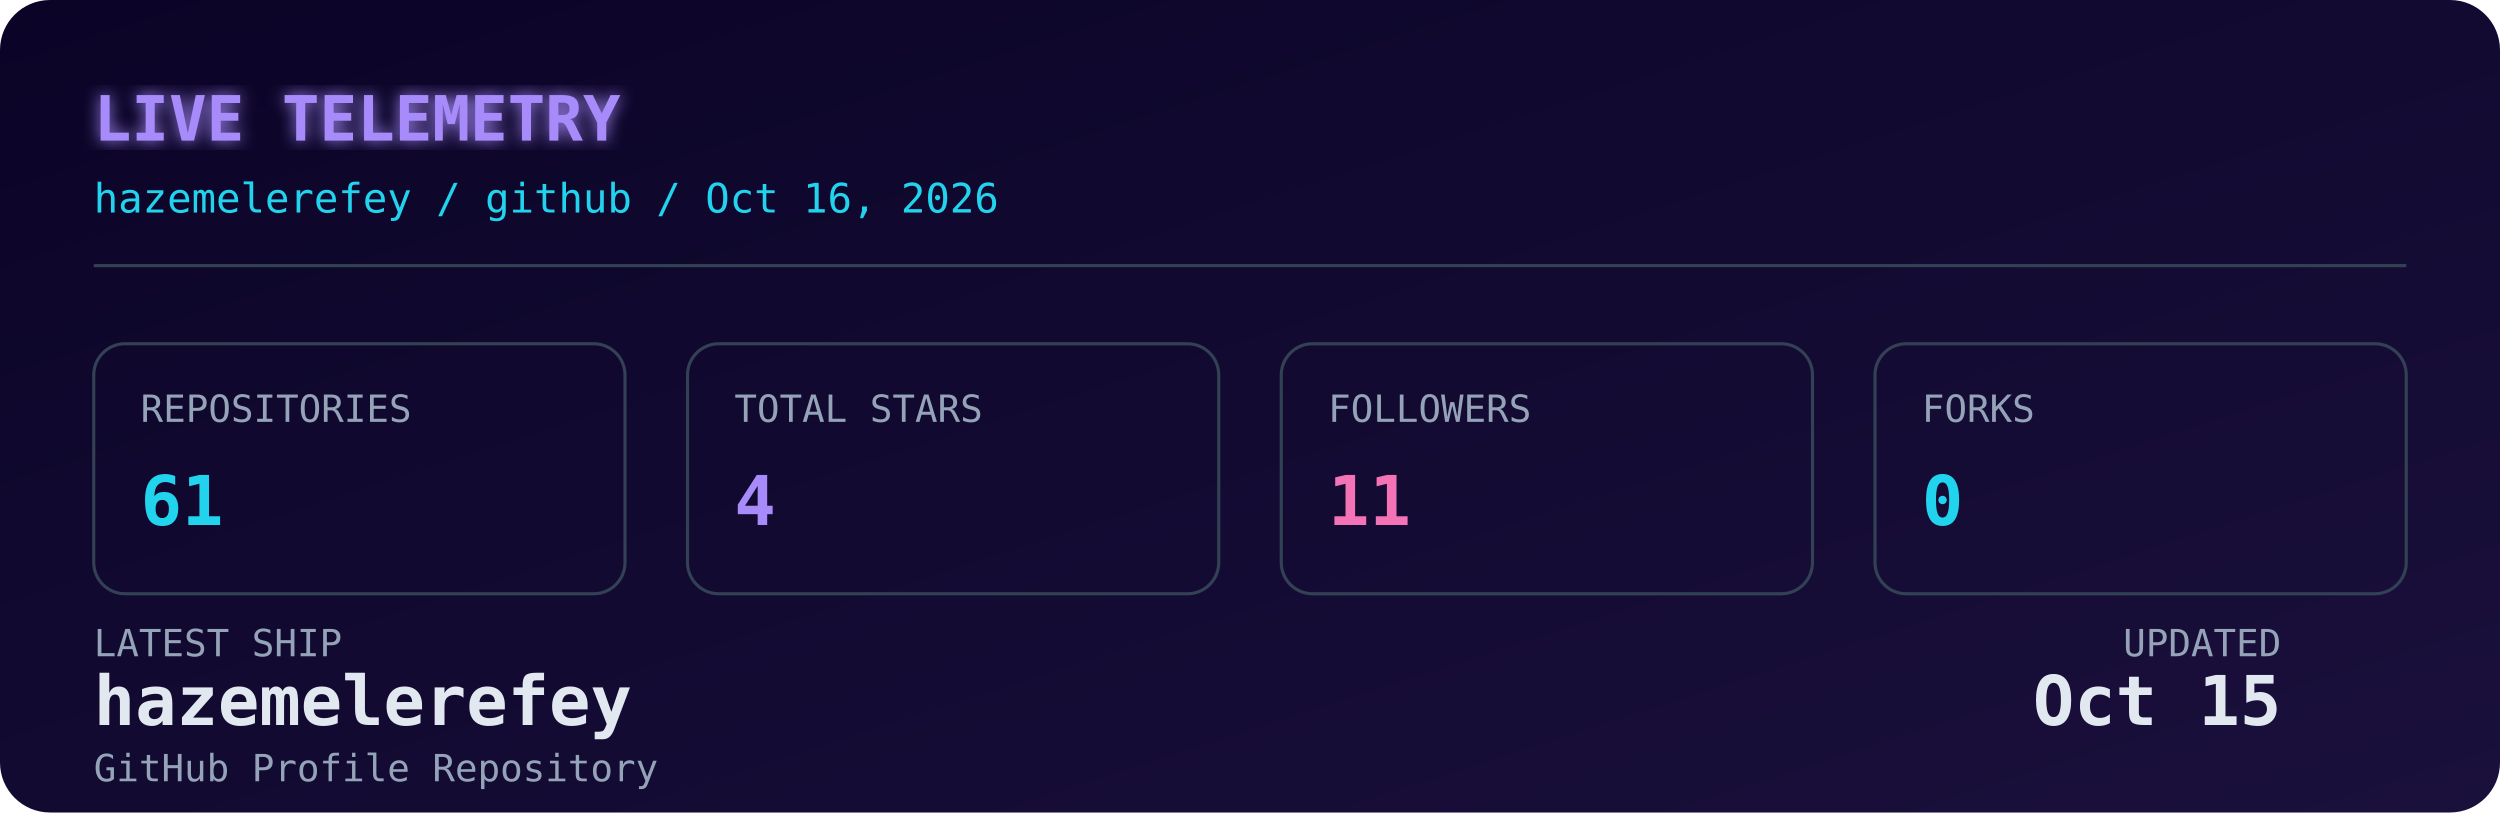
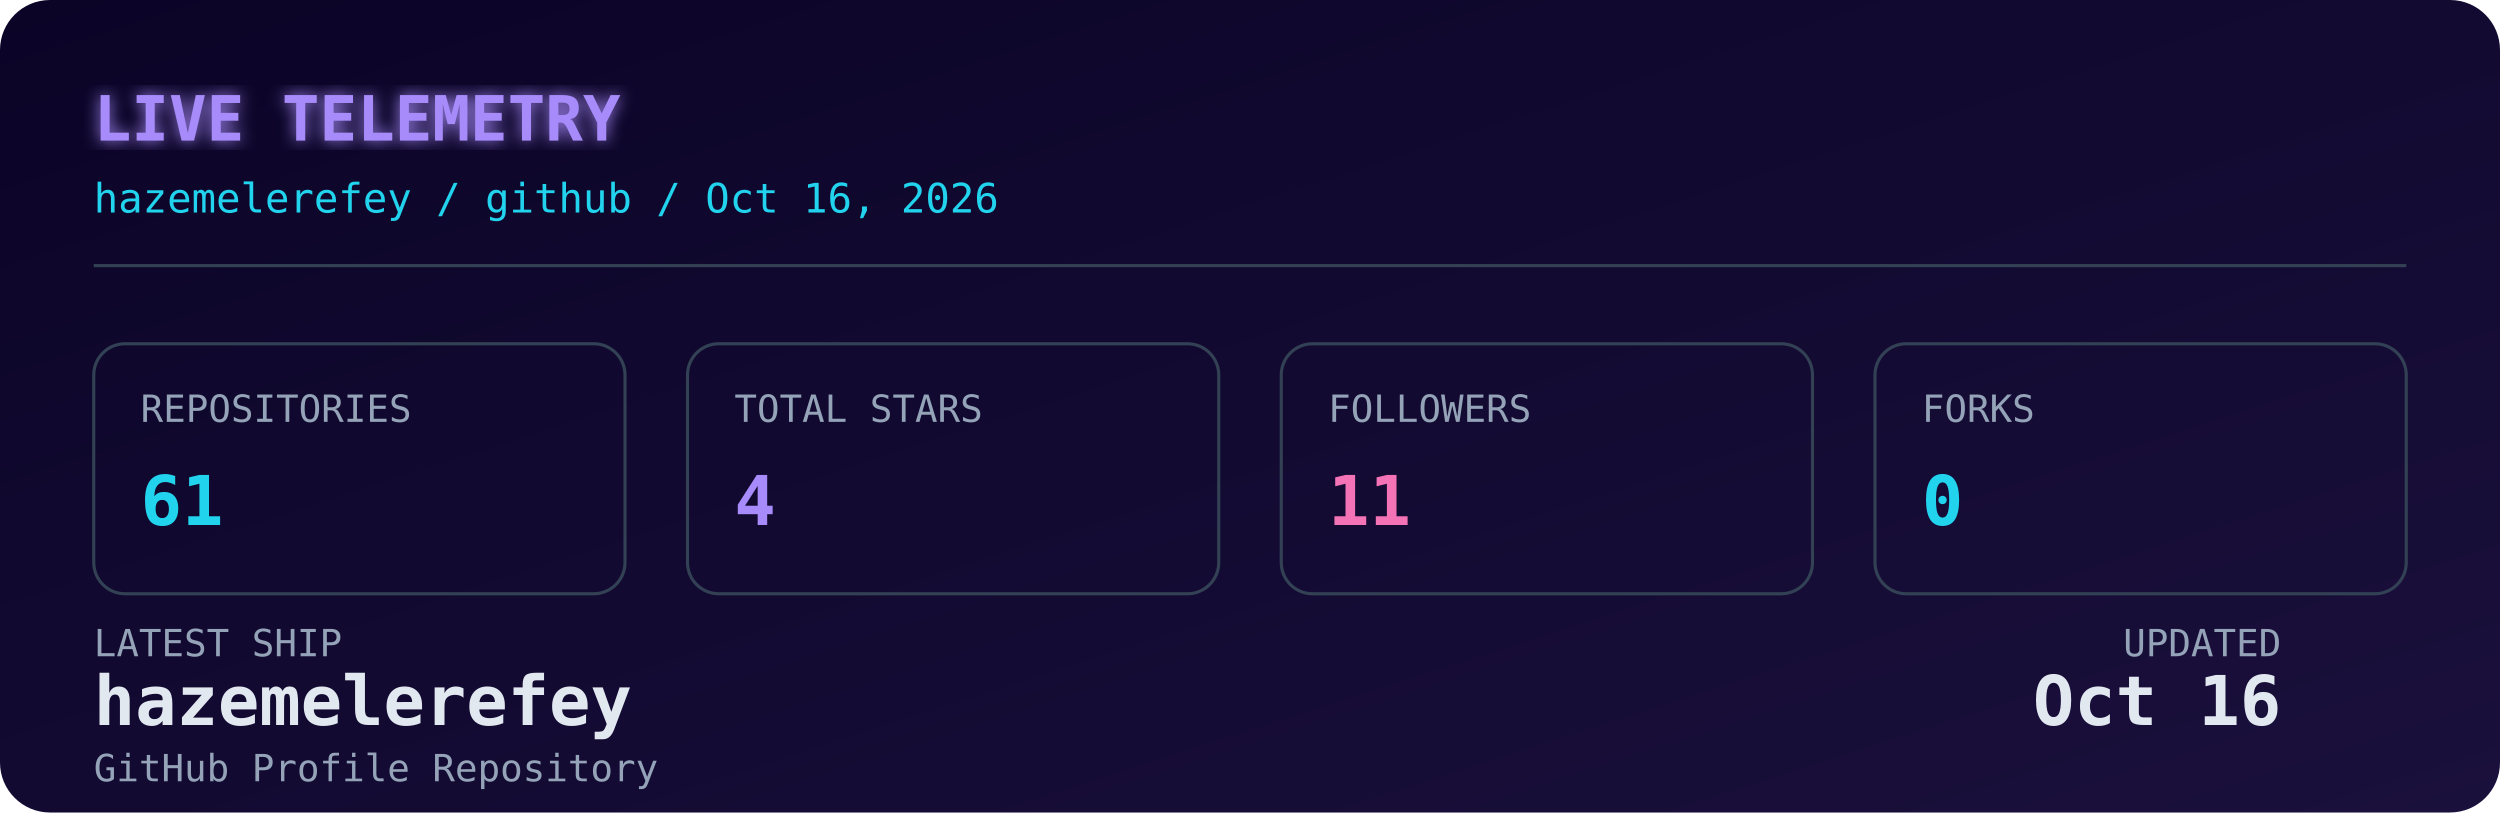
<svg xmlns="http://www.w3.org/2000/svg" width="800" height="260" viewBox="0 0 800 260" role="img" aria-label="Live GitHub dashboard for Hazem Elerefy">
  <defs>
    <linearGradient id="bg" x1="0" y1="0" x2="1" y2="1">
      <stop offset="0%" stop-color="#0b0427" />
      <stop offset="100%" stop-color="#1a103c" />
    </linearGradient>
    <filter id="glow" x="-20%" y="-20%" width="140%" height="140%">
      <feGaussianBlur stdDeviation="2.5" result="blur" />
      <feMerge>
        <feMergeNode in="blur" />
        <feMergeNode in="SourceGraphic" />
      </feMerge>
    </filter>
    <style>
      .mono { font-family: 'JetBrains Mono', 'SFMono-Regular', 'Fira Code', monospace; }
      .label { fill: #94a3b8; font-size: 12px; }
      .value { fill: #e2e8f0; font-size: 22px; font-weight: 700; }
      .accent { fill: #22d3ee; }
      .purple { fill: #a78bfa; }
      .pink { fill: #f472b6; }
      .title { fill: #a78bfa; font-size: 20px; font-weight: 700; }
      .subtitle { fill: #22d3ee; font-size: 13px; }
      .box { fill: none; stroke: #334155; stroke-width: 1; }
      @media (prefers-color-scheme: light) {
        .value { fill: #0f172a; }
        .label { fill: #475569; }
        .title { fill: #7c3aed; }
        .subtitle { fill: #0891b2; }
        .box { stroke: #cbd5e1; }
      }
    </style>
  </defs>
  <rect width="800" height="260" rx="16" fill="url(#bg)" />
  <text x="30" y="45" class="mono title" filter="url(#glow)">LIVE TELEMETRY</text>
  <text x="30" y="68" class="mono subtitle">hazemelerefey / github / Oct 16, 2026</text>
  <line x1="30" y1="85" x2="770" y2="85" stroke="#334155" stroke-width="1" />
  <g transform="translate(30, 110)">
    <rect width="170" height="80" rx="10" class="box" />
    <text x="15" y="25" class="mono label">REPOSITORIES</text>
    <text x="15" y="58" class="mono value accent">61</text>
  </g>
  <g transform="translate(220, 110)">
    <rect width="170" height="80" rx="10" class="box" />
    <text x="15" y="25" class="mono label">TOTAL STARS</text>
    <text x="15" y="58" class="mono value purple">4</text>
  </g>
  <g transform="translate(410, 110)">
    <rect width="170" height="80" rx="10" class="box" />
    <text x="15" y="25" class="mono label">FOLLOWERS</text>
    <text x="15" y="58" class="mono value pink">11</text>
  </g>
  <g transform="translate(600, 110)">
    <rect width="170" height="80" rx="10" class="box" />
    <text x="15" y="25" class="mono label">FORKS</text>
    <text x="15" y="58" class="mono value accent">0</text>
  </g>
  <g transform="translate(30, 210)">
    <text x="0" y="0" class="mono label">LATEST SHIP</text>
    <text x="0" y="22" class="mono value" font-size="15" fill="#e2e8f0">hazemelerefey</text>
    <text x="0" y="40" class="mono label" font-size="11">GitHub Profile Repository</text>
    <text x="700" y="0" class="mono label" text-anchor="end">UPDATED</text>
-     <text x="700" y="22" class="mono value" font-size="15" text-anchor="end" fill="#e2e8f0">Oct 15</text>
+     <text x="700" y="22" class="mono value" font-size="15" text-anchor="end" fill="#e2e8f0">Oct 16</text>
  </g>
</svg>
